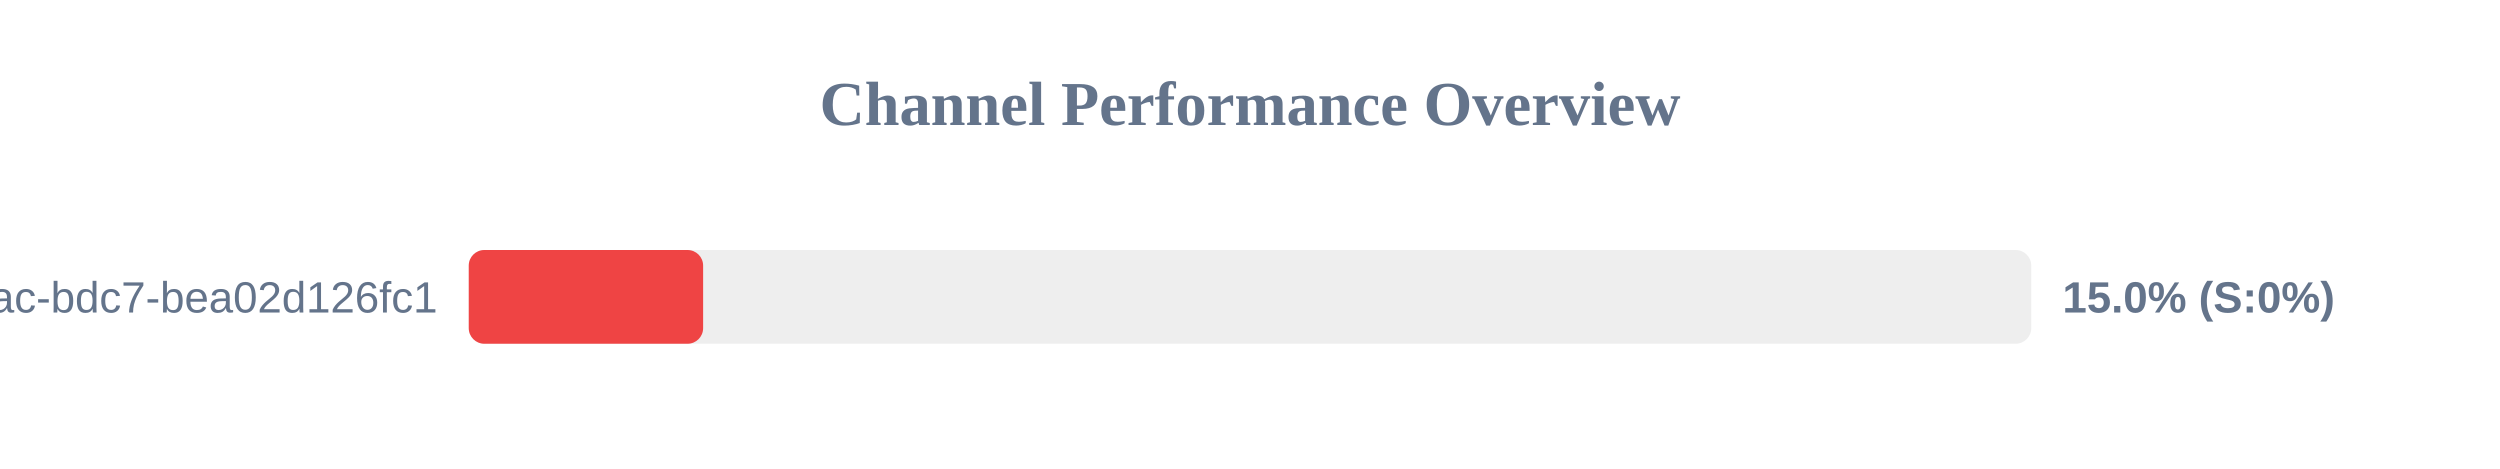
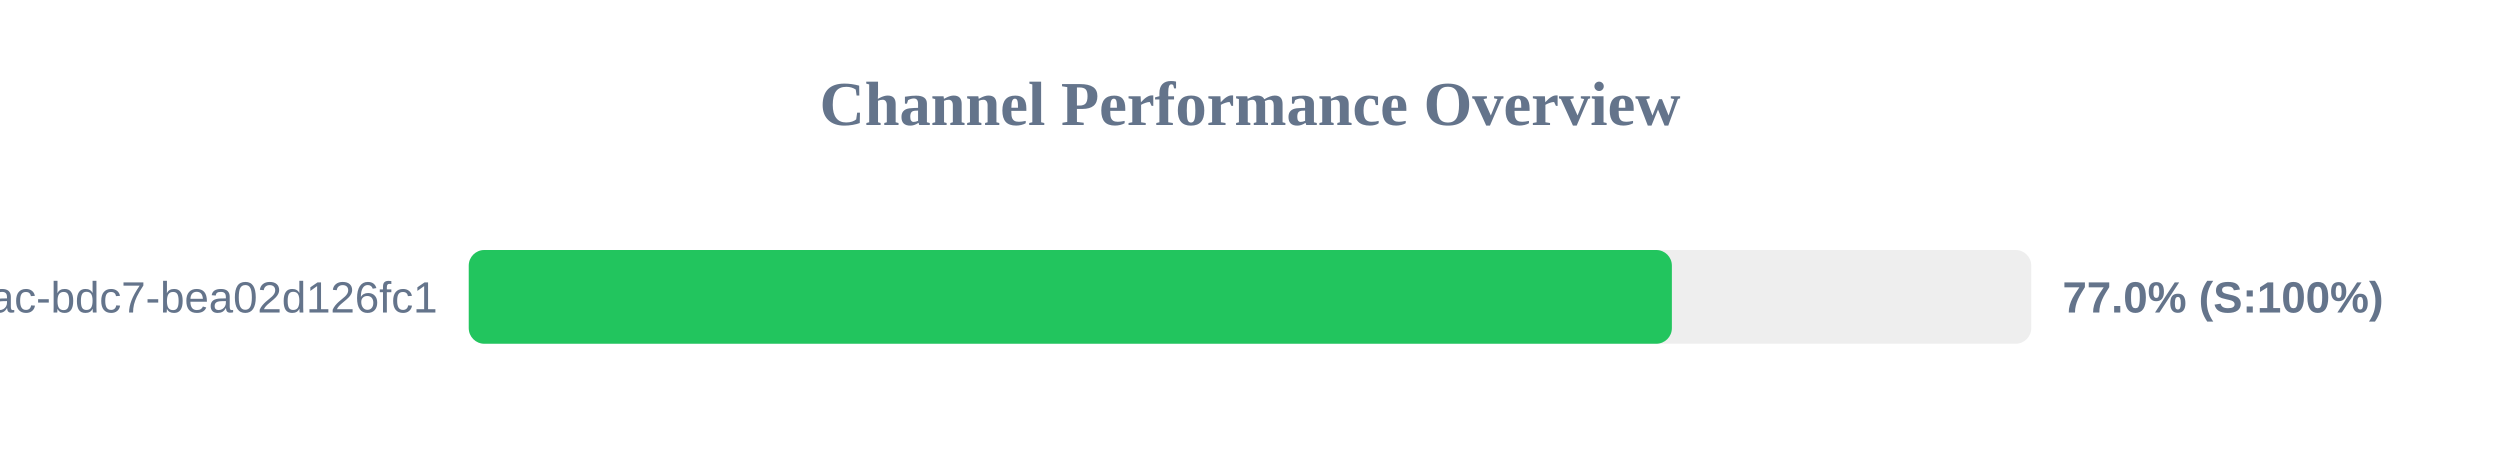
<svg xmlns="http://www.w3.org/2000/svg" width="800" height="150" version="1.1">
  <style>
        .row { font: 14px Arial; fill: #64748b; }
        .score { font: bold 14px Arial; fill: #64748b; }
    </style>
  <text x="400" y="40" text-anchor="middle" font-size="20px" font-weight="bold" fill="#64748b">Channel Performance Overview</text>
  <rect x="150" y="80" width="500" height="30" fill="#eee" rx="5" />
-   <rect x="150" y="80" width="75.0" height="30" fill="#ef4444" rx="5" />
+   <rect x="150" y="80" width="385.0" height="30" fill="#22c55e" rx="5" />
  <text x="140" y="100" text-anchor="end" class="row">?uuid=e31ad3e6-e341-42ac-bdc7-bea02d126fc1</text>
-   <text x="660" y="100" text-anchor="start" class="score">15.0% (S:0%)</text>
+   <text x="660" y="100" text-anchor="start" class="score">77.0% (S:100%)</text>
</svg>
